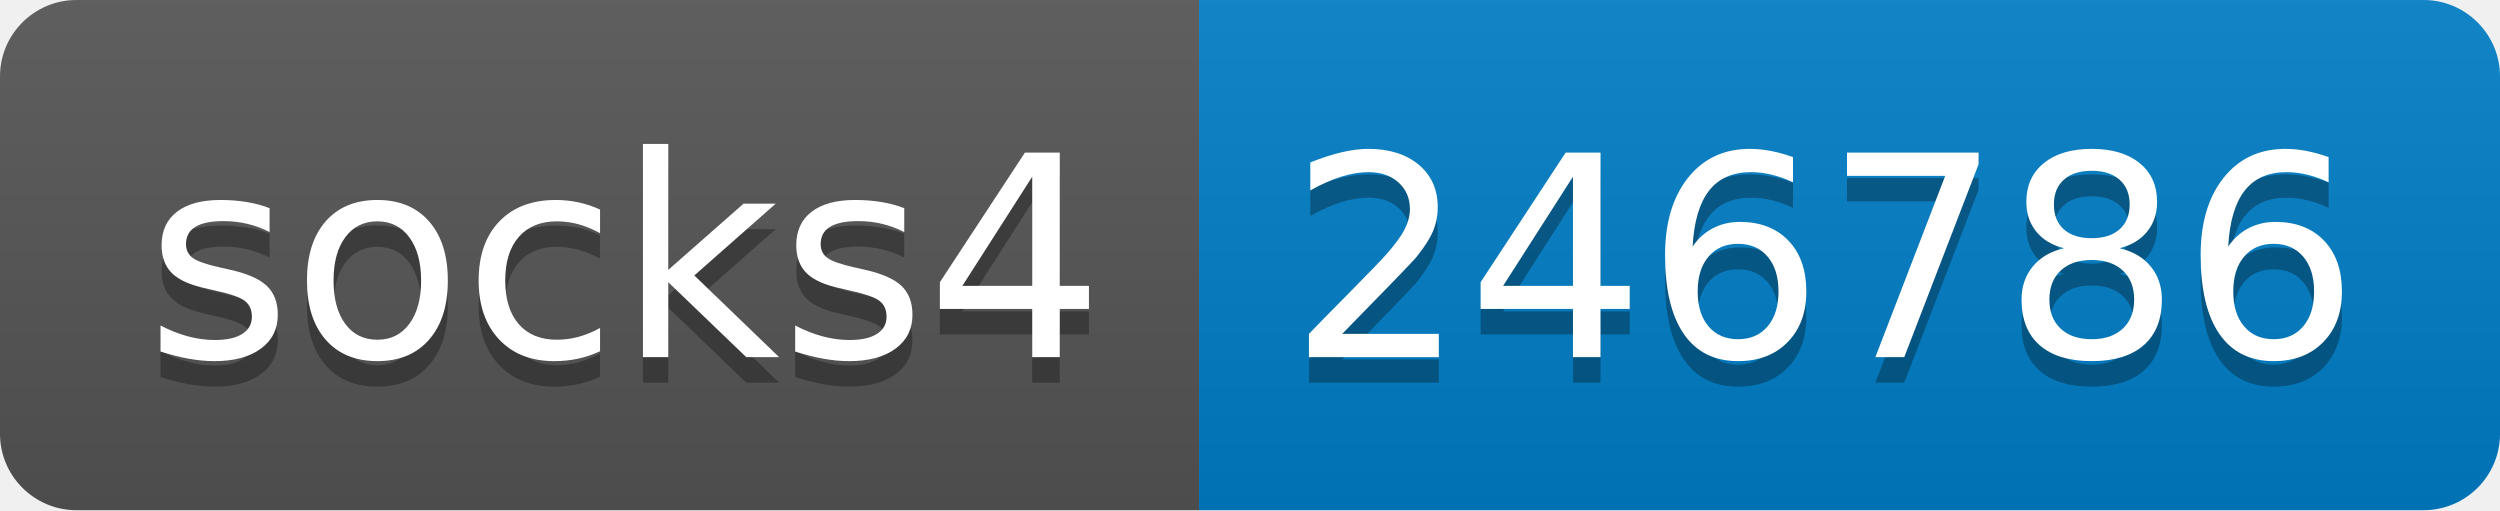
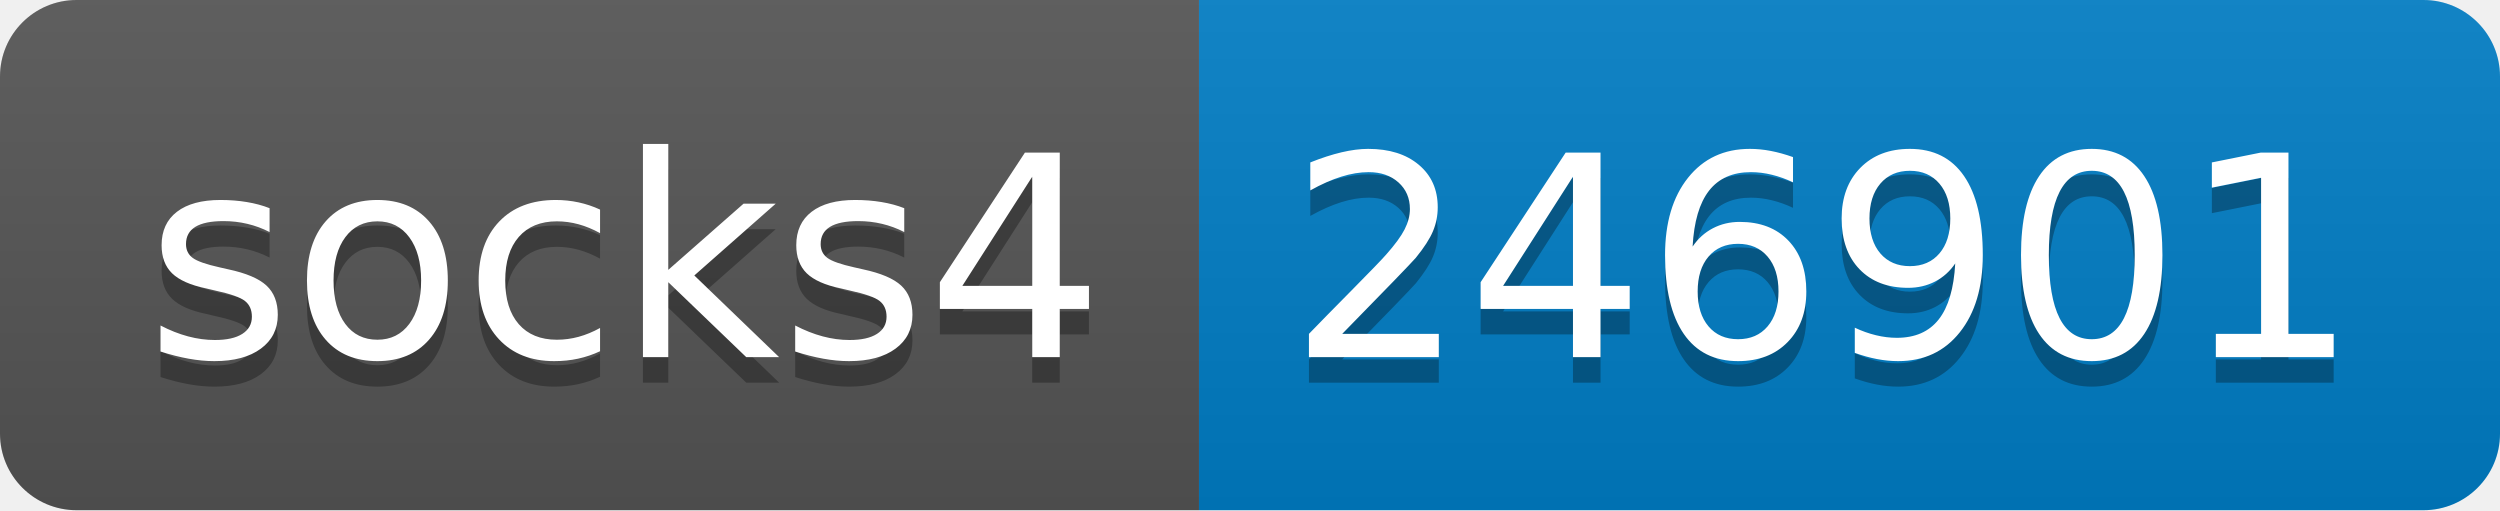
- <svg xmlns="http://www.w3.org/2000/svg" width="98" height="20" role="img" aria-label="socks4: 246786">
+ <svg xmlns="http://www.w3.org/2000/svg" width="98" height="20" role="img" aria-label="socks4: 246901">
  <linearGradient id="s" x2="0" y2="100%">
    <stop offset="0" stop-color="#bbb" stop-opacity=".1" />
    <stop offset="1" stop-opacity=".1" />
  </linearGradient>
  <clipPath id="r">
    <rect width="98" height="20" rx="3" fill="#fff" />
  </clipPath>
  <g clip-path="url(#r)">
    <rect width="47" height="20" fill="#555" />
    <rect x="47" width="51" height="20" fill="#007ec6" />
    <rect width="98" height="20" fill="url(#s)" />
  </g>
  <g fill="#fff" text-anchor="middle" font-family="Verdana,Geneva,DejaVu Sans,sans-serif" text-rendering="geometricPrecision" font-size="110">
    <text aria-hidden="true" x="245" y="150" fill="#010101" fill-opacity=".3" transform="scale(.1)" textLength="370">socks4</text>
    <text x="245" y="140" transform="scale(.1)" fill="#fff" textLength="370">socks4</text>
-     <text aria-hidden="true" x="715" y="150" fill="#010101" fill-opacity=".3" transform="scale(.1)" textLength="410">246786</text>
-     <text x="715" y="140" transform="scale(.1)" fill="#fff" textLength="410">246786</text>
+     <text aria-hidden="true" x="715" y="150" fill="#010101" fill-opacity=".3" transform="scale(.1)" textLength="410">246901</text>
+     <text x="715" y="140" transform="scale(.1)" fill="#fff" textLength="410">246901</text>
  </g>
</svg>
